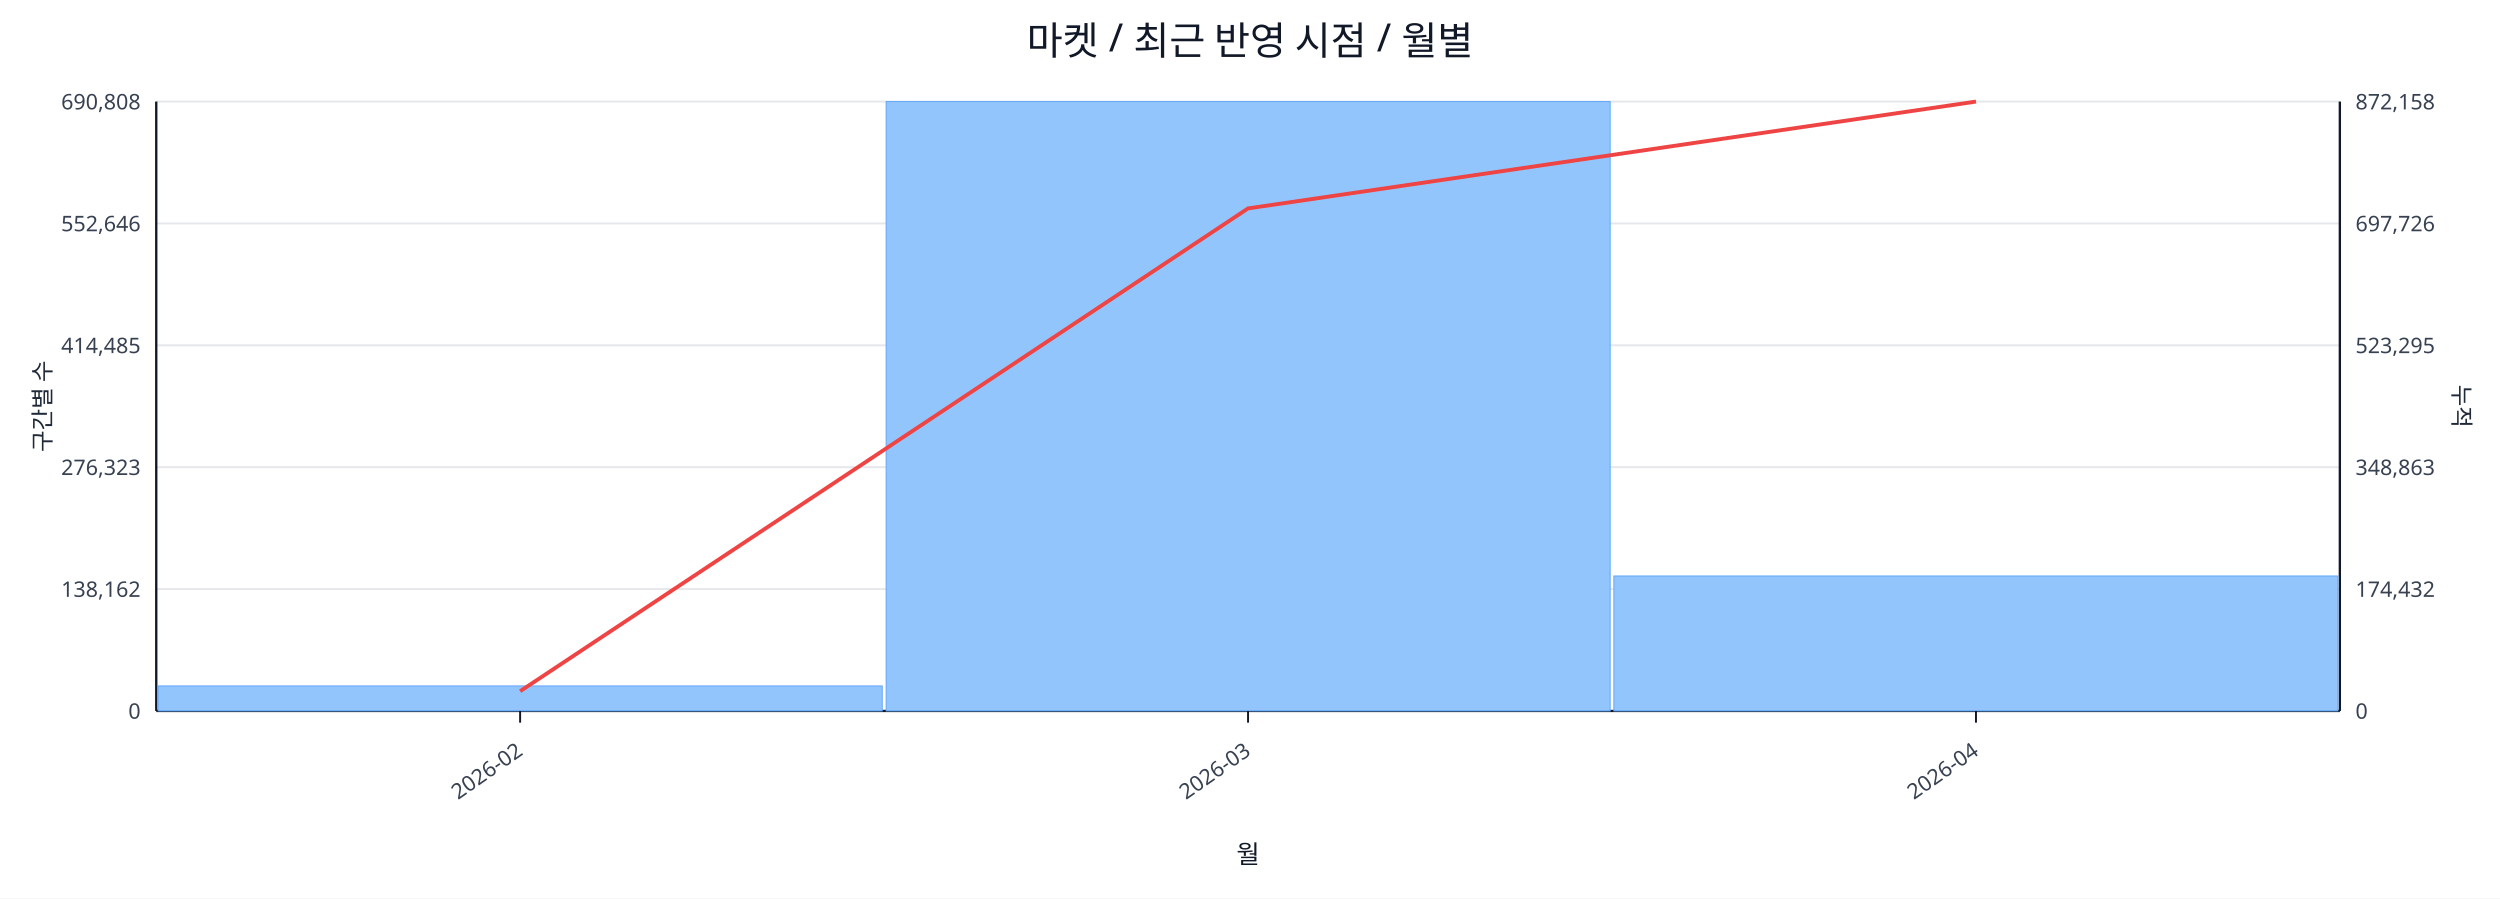
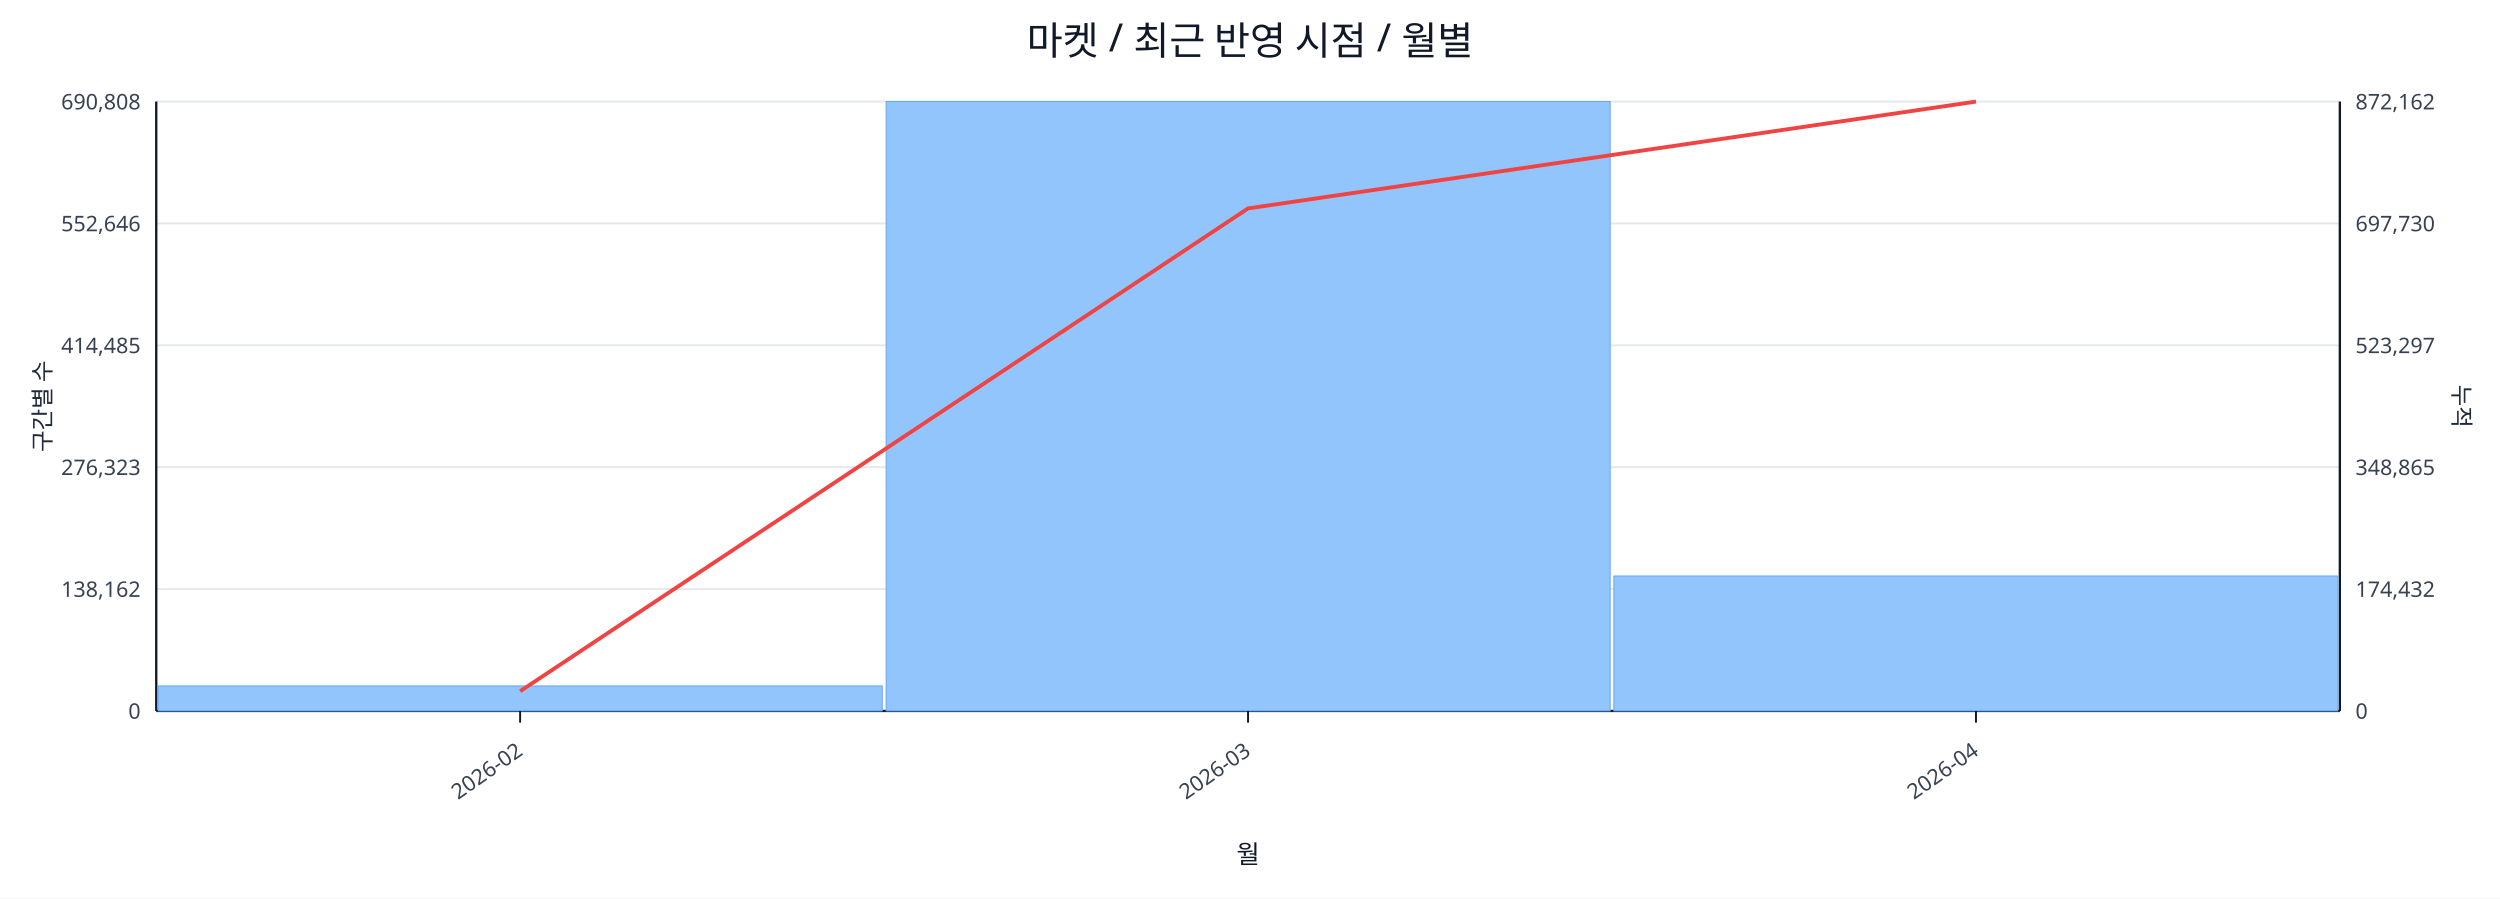
<svg xmlns="http://www.w3.org/2000/svg" width="1280" height="460" viewBox="0 0 1280 460">
  <rect x="0" y="0" width="100%" height="100%" fill="#ffffff" />
  <text x="640.0" y="28" font-size="20" text-anchor="middle" font-family="sans-serif" fill="#111827">마켓 / 최근 반영 시점 / 월별</text>
  <line x1="80.0" y1="52.0" x2="1198.0" y2="52.0" stroke="#e5e7eb" stroke-width="1" />
  <text x="72.0" y="56.0" font-size="11" text-anchor="end" font-family="sans-serif" fill="#374151">690,808</text>
-   <text x="1206.0" y="56.0" font-size="11" text-anchor="start" font-family="sans-serif" fill="#374151">872,158</text>
+   <text x="1206.0" y="56.0" font-size="11" text-anchor="start" font-family="sans-serif" fill="#374151">872,162</text>
  <line x1="80.0" y1="114.4" x2="1198.0" y2="114.4" stroke="#e5e7eb" stroke-width="1" />
  <text x="72.0" y="118.4" font-size="11" text-anchor="end" font-family="sans-serif" fill="#374151">552,646</text>
-   <text x="1206.0" y="118.4" font-size="11" text-anchor="start" font-family="sans-serif" fill="#374151">697,726</text>
+   <text x="1206.0" y="118.4" font-size="11" text-anchor="start" font-family="sans-serif" fill="#374151">697,730</text>
  <line x1="80.0" y1="176.8" x2="1198.0" y2="176.8" stroke="#e5e7eb" stroke-width="1" />
  <text x="72.0" y="180.8" font-size="11" text-anchor="end" font-family="sans-serif" fill="#374151">414,485</text>
-   <text x="1206.0" y="180.8" font-size="11" text-anchor="start" font-family="sans-serif" fill="#374151">523,295</text>
+   <text x="1206.0" y="180.8" font-size="11" text-anchor="start" font-family="sans-serif" fill="#374151">523,297</text>
  <line x1="80.0" y1="239.2" x2="1198.0" y2="239.2" stroke="#e5e7eb" stroke-width="1" />
  <text x="72.0" y="243.2" font-size="11" text-anchor="end" font-family="sans-serif" fill="#374151">276,323</text>
-   <text x="1206.0" y="243.2" font-size="11" text-anchor="start" font-family="sans-serif" fill="#374151">348,863</text>
+   <text x="1206.0" y="243.2" font-size="11" text-anchor="start" font-family="sans-serif" fill="#374151">348,865</text>
  <line x1="80.0" y1="301.6" x2="1198.0" y2="301.6" stroke="#e5e7eb" stroke-width="1" />
  <text x="72.0" y="305.6" font-size="11" text-anchor="end" font-family="sans-serif" fill="#374151">138,162</text>
  <text x="1206.0" y="305.6" font-size="11" text-anchor="start" font-family="sans-serif" fill="#374151">174,432</text>
  <line x1="80.0" y1="364.0" x2="1198.0" y2="364.0" stroke="#e5e7eb" stroke-width="1" />
  <text x="72.0" y="368.0" font-size="11" text-anchor="end" font-family="sans-serif" fill="#374151">0</text>
  <text x="1206.0" y="368.0" font-size="11" text-anchor="start" font-family="sans-serif" fill="#374151">0</text>
  <line x1="80.0" y1="364.0" x2="1198.0" y2="364.0" stroke="#111827" stroke-width="1.2" />
  <line x1="80.0" y1="52.0" x2="80.0" y2="364.0" stroke="#111827" stroke-width="1.2" />
  <line x1="1198.0" y1="52.0" x2="1198.0" y2="364.0" stroke="#111827" stroke-width="1.2" />
  <rect x="81.0" y="351.2" width="370.7" height="12.8" fill="#93c5fd" stroke="#60a5fa" stroke-width="0.5" />
  <rect x="453.7" y="52.0" width="370.7" height="312.0" fill="#93c5fd" stroke="#60a5fa" stroke-width="0.5" />
  <rect x="826.3" y="294.9" width="370.7" height="69.1" fill="#93c5fd" stroke="#60a5fa" stroke-width="0.5" />
  <polyline fill="none" stroke="#ef4444" stroke-width="2" points="266.3,353.9 639.0,106.7 1011.7,52.0" />
  <line x1="266.3" y1="364.0" x2="266.3" y2="370.0" stroke="#111827" stroke-width="1" />
  <text x="268.3" y="386.0" font-size="11" text-anchor="end" transform="rotate(-35 268.3 386.0)" font-family="sans-serif" fill="#374151">2026-02</text>
  <line x1="639.0" y1="364.0" x2="639.0" y2="370.0" stroke="#111827" stroke-width="1" />
  <text x="641.0" y="386.0" font-size="11" text-anchor="end" transform="rotate(-35 641.0 386.0)" font-family="sans-serif" fill="#374151">2026-03</text>
  <line x1="1011.7" y1="364.0" x2="1011.7" y2="370.0" stroke="#111827" stroke-width="1" />
  <text x="1013.7" y="386.0" font-size="11" text-anchor="end" transform="rotate(-35 1013.7 386.0)" font-family="sans-serif" fill="#374151">2026-04</text>
  <text x="26" y="208.0" font-size="12" transform="rotate(-90 26 208.0)" text-anchor="middle" font-family="sans-serif" fill="#1f2937">구간별 수</text>
  <text x="1256.0" y="208.0" font-size="12" transform="rotate(90 1256.0 208.0)" text-anchor="middle" font-family="sans-serif" fill="#1f2937">누적</text>
  <text x="639.0" y="442.0" font-size="13" text-anchor="middle" font-family="sans-serif" fill="#111827">월</text>
</svg>
